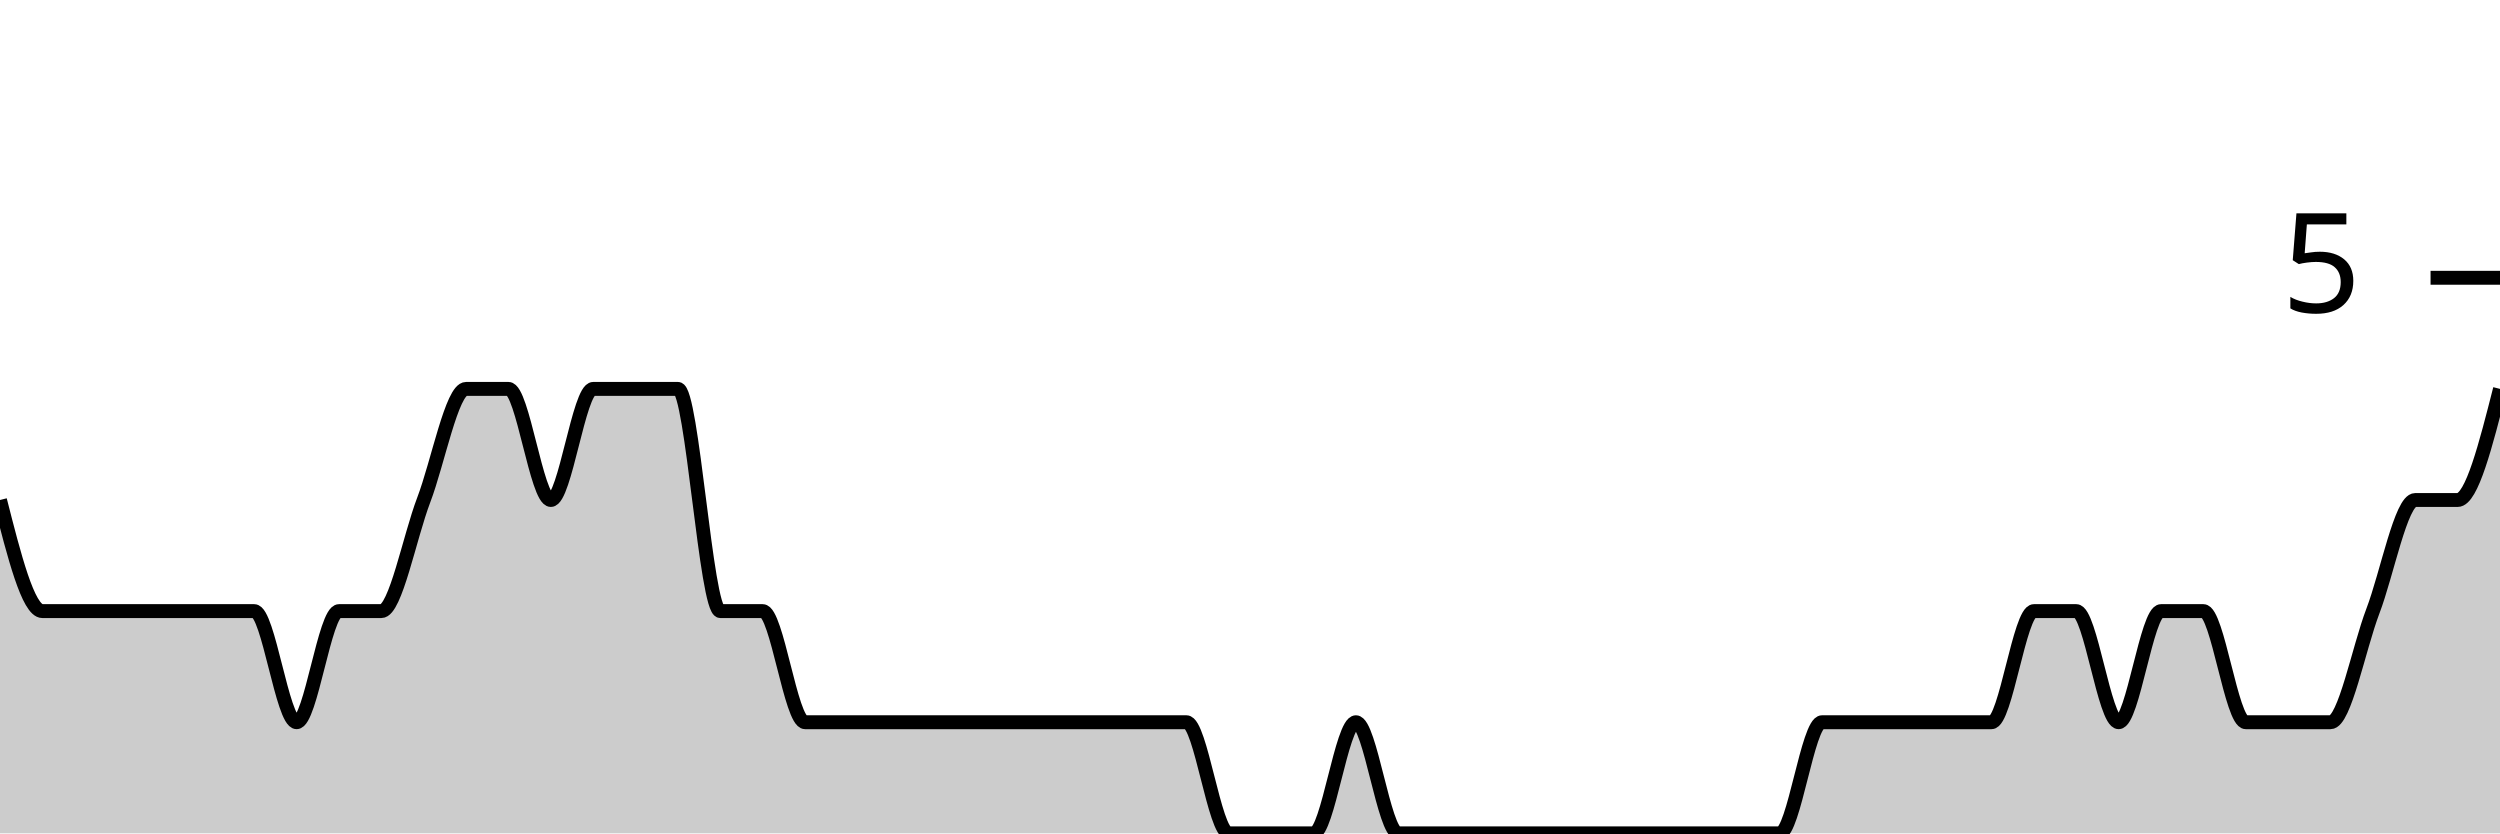
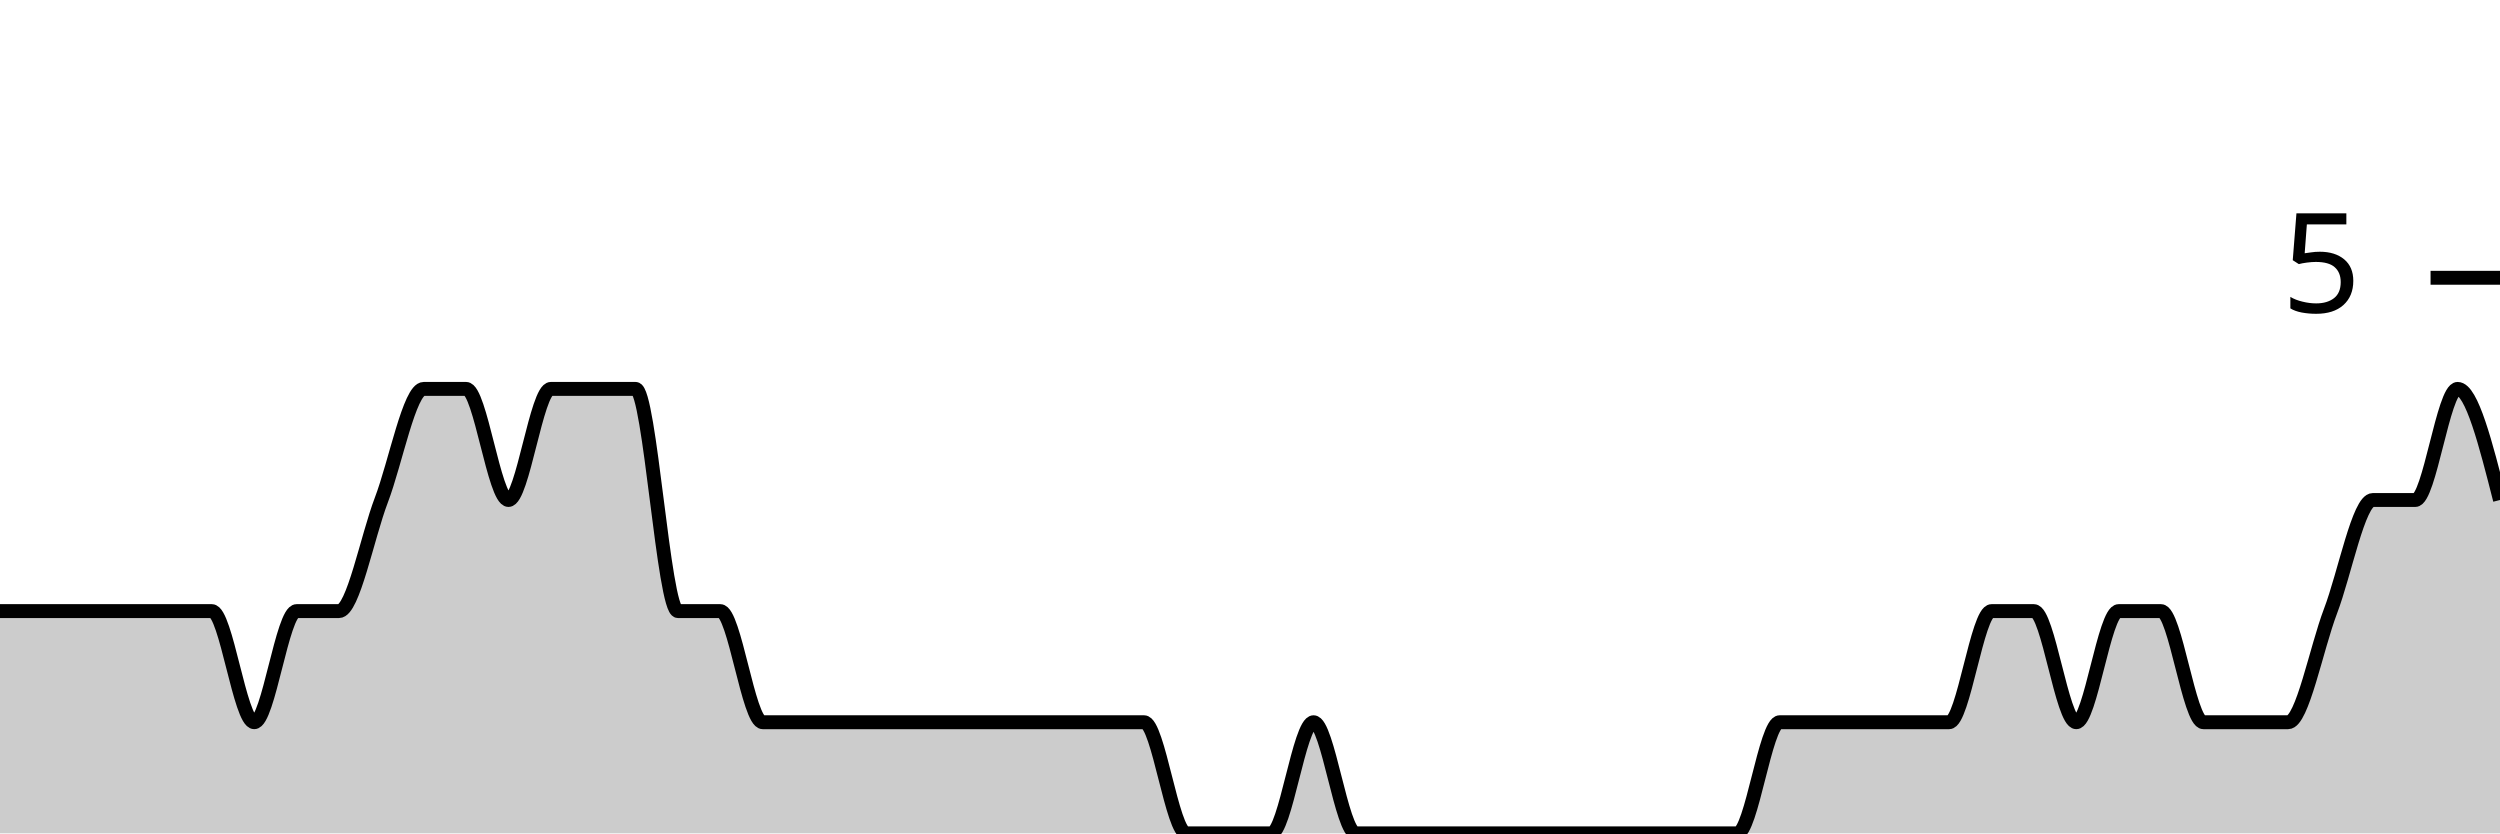
<svg xmlns="http://www.w3.org/2000/svg" viewBox="0 0 180 60">
  <g transform="translate(0,20)">
-     <path class="area" fill="rgba(0, 0, 0, 0.2)" d="M0,16C1.017,20,2.034,24,3.051,24C4.068,24,5.085,24,6.102,24C7.119,24,8.136,24,9.153,24C10.169,24,11.186,24,12.203,24C13.22,24,14.237,24,15.254,24C16.271,24,17.288,24,18.305,24C19.322,24,20.339,32,21.356,32C22.373,32,23.39,24,24.407,24C25.424,24,26.441,24,27.458,24C28.475,24,29.492,18.667,30.508,16C31.525,13.333,32.542,8,33.559,8C34.576,8,35.593,8,36.61,8C37.627,8,38.644,16,39.661,16C40.678,16,41.695,8,42.712,8C43.729,8,44.746,8,45.763,8C46.78,8,47.797,8,48.814,8C49.831,8,50.847,24,51.864,24C52.881,24,53.898,24,54.915,24C55.932,24,56.949,32,57.966,32C58.983,32,60,32,61.017,32C62.034,32,63.051,32,64.068,32C65.085,32,66.102,32,67.119,32C68.136,32,69.153,32,70.169,32C71.186,32,72.203,32,73.22,32C74.237,32,75.254,32,76.271,32C77.288,32,78.305,32,79.322,32C80.339,32,81.356,32,82.373,32C83.39,32,84.407,32,85.424,32C86.441,32,87.458,40,88.475,40C89.492,40,90.508,40,91.525,40C92.542,40,93.559,40,94.576,40C95.593,40,96.61,32,97.627,32C98.644,32,99.661,40,100.678,40C101.695,40,102.712,40,103.729,40C104.746,40,105.763,40,106.78,40C107.797,40,108.814,40,109.831,40C110.847,40,111.864,40,112.881,40C113.898,40,114.915,40,115.932,40C116.949,40,117.966,40,118.983,40C120,40,121.017,40,122.034,40C123.051,40,124.068,40,125.085,40C126.102,40,127.119,40,128.136,40C129.153,40,130.169,32,131.186,32C132.203,32,133.22,32,134.237,32C135.254,32,136.271,32,137.288,32C138.305,32,139.322,32,140.339,32C141.356,32,142.373,32,143.39,32C144.407,32,145.424,24,146.441,24C147.458,24,148.475,24,149.492,24C150.508,24,151.525,32,152.542,32C153.559,32,154.576,24,155.593,24C156.61,24,157.627,24,158.644,24C159.661,24,160.678,32,161.695,32C162.712,32,163.729,32,164.746,32C165.763,32,166.78,32,167.797,32C168.814,32,169.831,26.667,170.847,24C171.864,21.333,172.881,16,173.898,16C174.915,16,175.932,16,176.949,16C177.966,16,178.983,12,180,8L180,40C178.983,40,177.966,40,176.949,40C175.932,40,174.915,40,173.898,40C172.881,40,171.864,40,170.847,40C169.831,40,168.814,40,167.797,40C166.78,40,165.763,40,164.746,40C163.729,40,162.712,40,161.695,40C160.678,40,159.661,40,158.644,40C157.627,40,156.61,40,155.593,40C154.576,40,153.559,40,152.542,40C151.525,40,150.508,40,149.492,40C148.475,40,147.458,40,146.441,40C145.424,40,144.407,40,143.39,40C142.373,40,141.356,40,140.339,40C139.322,40,138.305,40,137.288,40C136.271,40,135.254,40,134.237,40C133.22,40,132.203,40,131.186,40C130.169,40,129.153,40,128.136,40C127.119,40,126.102,40,125.085,40C124.068,40,123.051,40,122.034,40C121.017,40,120,40,118.983,40C117.966,40,116.949,40,115.932,40C114.915,40,113.898,40,112.881,40C111.864,40,110.847,40,109.831,40C108.814,40,107.797,40,106.78,40C105.763,40,104.746,40,103.729,40C102.712,40,101.695,40,100.678,40C99.661,40,98.644,40,97.627,40C96.61,40,95.593,40,94.576,40C93.559,40,92.542,40,91.525,40C90.508,40,89.492,40,88.475,40C87.458,40,86.441,40,85.424,40C84.407,40,83.39,40,82.373,40C81.356,40,80.339,40,79.322,40C78.305,40,77.288,40,76.271,40C75.254,40,74.237,40,73.22,40C72.203,40,71.186,40,70.169,40C69.153,40,68.136,40,67.119,40C66.102,40,65.085,40,64.068,40C63.051,40,62.034,40,61.017,40C60,40,58.983,40,57.966,40C56.949,40,55.932,40,54.915,40C53.898,40,52.881,40,51.864,40C50.847,40,49.831,40,48.814,40C47.797,40,46.78,40,45.763,40C44.746,40,43.729,40,42.712,40C41.695,40,40.678,40,39.661,40C38.644,40,37.627,40,36.61,40C35.593,40,34.576,40,33.559,40C32.542,40,31.525,40,30.508,40C29.492,40,28.475,40,27.458,40C26.441,40,25.424,40,24.407,40C23.39,40,22.373,40,21.356,40C20.339,40,19.322,40,18.305,40C17.288,40,16.271,40,15.254,40C14.237,40,13.22,40,12.203,40C11.186,40,10.169,40,9.153,40C8.136,40,7.119,40,6.102,40C5.085,40,4.068,40,3.051,40C2.034,40,1.017,40,0,40Z" />
-     <path class="line" stroke="black" fill="none" d="M0,16C1.017,20,2.034,24,3.051,24C4.068,24,5.085,24,6.102,24C7.119,24,8.136,24,9.153,24C10.169,24,11.186,24,12.203,24C13.22,24,14.237,24,15.254,24C16.271,24,17.288,24,18.305,24C19.322,24,20.339,32,21.356,32C22.373,32,23.39,24,24.407,24C25.424,24,26.441,24,27.458,24C28.475,24,29.492,18.667,30.508,16C31.525,13.333,32.542,8,33.559,8C34.576,8,35.593,8,36.61,8C37.627,8,38.644,16,39.661,16C40.678,16,41.695,8,42.712,8C43.729,8,44.746,8,45.763,8C46.78,8,47.797,8,48.814,8C49.831,8,50.847,24,51.864,24C52.881,24,53.898,24,54.915,24C55.932,24,56.949,32,57.966,32C58.983,32,60,32,61.017,32C62.034,32,63.051,32,64.068,32C65.085,32,66.102,32,67.119,32C68.136,32,69.153,32,70.169,32C71.186,32,72.203,32,73.22,32C74.237,32,75.254,32,76.271,32C77.288,32,78.305,32,79.322,32C80.339,32,81.356,32,82.373,32C83.39,32,84.407,32,85.424,32C86.441,32,87.458,40,88.475,40C89.492,40,90.508,40,91.525,40C92.542,40,93.559,40,94.576,40C95.593,40,96.61,32,97.627,32C98.644,32,99.661,40,100.678,40C101.695,40,102.712,40,103.729,40C104.746,40,105.763,40,106.78,40C107.797,40,108.814,40,109.831,40C110.847,40,111.864,40,112.881,40C113.898,40,114.915,40,115.932,40C116.949,40,117.966,40,118.983,40C120,40,121.017,40,122.034,40C123.051,40,124.068,40,125.085,40C126.102,40,127.119,40,128.136,40C129.153,40,130.169,32,131.186,32C132.203,32,133.22,32,134.237,32C135.254,32,136.271,32,137.288,32C138.305,32,139.322,32,140.339,32C141.356,32,142.373,32,143.39,32C144.407,32,145.424,24,146.441,24C147.458,24,148.475,24,149.492,24C150.508,24,151.525,32,152.542,32C153.559,32,154.576,24,155.593,24C156.61,24,157.627,24,158.644,24C159.661,24,160.678,32,161.695,32C162.712,32,163.729,32,164.746,32C165.763,32,166.78,32,167.797,32C168.814,32,169.831,26.667,170.847,24C171.864,21.333,172.881,16,173.898,16C174.915,16,175.932,16,176.949,16C177.966,16,178.983,12,180,8" />
+     <path class="area" fill="rgba(0, 0, 0, 0.2)" d="M0,24C1.017,24,2.034,24,3.051,24C4.068,24,5.085,24,6.102,24C7.119,24,8.136,24,9.153,24C10.169,24,11.186,24,12.203,24C13.22,24,14.237,24,15.254,24C16.271,24,17.288,32,18.305,32C19.322,32,20.339,24,21.356,24C22.373,24,23.39,24,24.407,24C25.424,24,26.441,18.667,27.458,16C28.475,13.333,29.492,8,30.508,8C31.525,8,32.542,8,33.559,8C34.576,8,35.593,16,36.61,16C37.627,16,38.644,8,39.661,8C40.678,8,41.695,8,42.712,8C43.729,8,44.746,8,45.763,8C46.78,8,47.797,24,48.814,24C49.831,24,50.847,24,51.864,24C52.881,24,53.898,32,54.915,32C55.932,32,56.949,32,57.966,32C58.983,32,60,32,61.017,32C62.034,32,63.051,32,64.068,32C65.085,32,66.102,32,67.119,32C68.136,32,69.153,32,70.169,32C71.186,32,72.203,32,73.22,32C74.237,32,75.254,32,76.271,32C77.288,32,78.305,32,79.322,32C80.339,32,81.356,32,82.373,32C83.39,32,84.407,40,85.424,40C86.441,40,87.458,40,88.475,40C89.492,40,90.508,40,91.525,40C92.542,40,93.559,32,94.576,32C95.593,32,96.61,40,97.627,40C98.644,40,99.661,40,100.678,40C101.695,40,102.712,40,103.729,40C104.746,40,105.763,40,106.78,40C107.797,40,108.814,40,109.831,40C110.847,40,111.864,40,112.881,40C113.898,40,114.915,40,115.932,40C116.949,40,117.966,40,118.983,40C120,40,121.017,40,122.034,40C123.051,40,124.068,40,125.085,40C126.102,40,127.119,32,128.136,32C129.153,32,130.169,32,131.186,32C132.203,32,133.22,32,134.237,32C135.254,32,136.271,32,137.288,32C138.305,32,139.322,32,140.339,32C141.356,32,142.373,24,143.39,24C144.407,24,145.424,24,146.441,24C147.458,24,148.475,32,149.492,32C150.508,32,151.525,24,152.542,24C153.559,24,154.576,24,155.593,24C156.61,24,157.627,32,158.644,32C159.661,32,160.678,32,161.695,32C162.712,32,163.729,32,164.746,32C165.763,32,166.78,26.667,167.797,24C168.814,21.333,169.831,16,170.847,16C171.864,16,172.881,16,173.898,16C174.915,16,175.932,8,176.949,8C177.966,8,178.983,12,180,16L180,40C178.983,40,177.966,40,176.949,40C175.932,40,174.915,40,173.898,40C172.881,40,171.864,40,170.847,40C169.831,40,168.814,40,167.797,40C166.78,40,165.763,40,164.746,40C163.729,40,162.712,40,161.695,40C160.678,40,159.661,40,158.644,40C157.627,40,156.61,40,155.593,40C154.576,40,153.559,40,152.542,40C151.525,40,150.508,40,149.492,40C148.475,40,147.458,40,146.441,40C145.424,40,144.407,40,143.39,40C142.373,40,141.356,40,140.339,40C139.322,40,138.305,40,137.288,40C136.271,40,135.254,40,134.237,40C133.22,40,132.203,40,131.186,40C130.169,40,129.153,40,128.136,40C127.119,40,126.102,40,125.085,40C124.068,40,123.051,40,122.034,40C121.017,40,120,40,118.983,40C117.966,40,116.949,40,115.932,40C114.915,40,113.898,40,112.881,40C111.864,40,110.847,40,109.831,40C108.814,40,107.797,40,106.78,40C105.763,40,104.746,40,103.729,40C102.712,40,101.695,40,100.678,40C99.661,40,98.644,40,97.627,40C96.61,40,95.593,40,94.576,40C93.559,40,92.542,40,91.525,40C90.508,40,89.492,40,88.475,40C87.458,40,86.441,40,85.424,40C84.407,40,83.39,40,82.373,40C81.356,40,80.339,40,79.322,40C78.305,40,77.288,40,76.271,40C75.254,40,74.237,40,73.22,40C72.203,40,71.186,40,70.169,40C69.153,40,68.136,40,67.119,40C66.102,40,65.085,40,64.068,40C63.051,40,62.034,40,61.017,40C60,40,58.983,40,57.966,40C56.949,40,55.932,40,54.915,40C53.898,40,52.881,40,51.864,40C50.847,40,49.831,40,48.814,40C47.797,40,46.78,40,45.763,40C44.746,40,43.729,40,42.712,40C41.695,40,40.678,40,39.661,40C38.644,40,37.627,40,36.61,40C35.593,40,34.576,40,33.559,40C32.542,40,31.525,40,30.508,40C29.492,40,28.475,40,27.458,40C26.441,40,25.424,40,24.407,40C23.39,40,22.373,40,21.356,40C20.339,40,19.322,40,18.305,40C17.288,40,16.271,40,15.254,40C14.237,40,13.22,40,12.203,40C11.186,40,10.169,40,9.153,40C8.136,40,7.119,40,6.102,40C5.085,40,4.068,40,3.051,40C2.034,40,1.017,40,0,40Z" />
+     <path class="line" stroke="black" fill="none" d="M0,24C1.017,24,2.034,24,3.051,24C4.068,24,5.085,24,6.102,24C7.119,24,8.136,24,9.153,24C10.169,24,11.186,24,12.203,24C13.22,24,14.237,24,15.254,24C16.271,24,17.288,32,18.305,32C19.322,32,20.339,24,21.356,24C22.373,24,23.39,24,24.407,24C25.424,24,26.441,18.667,27.458,16C28.475,13.333,29.492,8,30.508,8C31.525,8,32.542,8,33.559,8C34.576,8,35.593,16,36.61,16C37.627,16,38.644,8,39.661,8C40.678,8,41.695,8,42.712,8C43.729,8,44.746,8,45.763,8C46.78,8,47.797,24,48.814,24C49.831,24,50.847,24,51.864,24C52.881,24,53.898,32,54.915,32C55.932,32,56.949,32,57.966,32C58.983,32,60,32,61.017,32C62.034,32,63.051,32,64.068,32C65.085,32,66.102,32,67.119,32C68.136,32,69.153,32,70.169,32C71.186,32,72.203,32,73.22,32C74.237,32,75.254,32,76.271,32C77.288,32,78.305,32,79.322,32C80.339,32,81.356,32,82.373,32C83.39,32,84.407,40,85.424,40C86.441,40,87.458,40,88.475,40C89.492,40,90.508,40,91.525,40C92.542,40,93.559,32,94.576,32C95.593,32,96.61,40,97.627,40C98.644,40,99.661,40,100.678,40C101.695,40,102.712,40,103.729,40C104.746,40,105.763,40,106.78,40C107.797,40,108.814,40,109.831,40C110.847,40,111.864,40,112.881,40C113.898,40,114.915,40,115.932,40C116.949,40,117.966,40,118.983,40C120,40,121.017,40,122.034,40C123.051,40,124.068,40,125.085,40C126.102,40,127.119,32,128.136,32C129.153,32,130.169,32,131.186,32C132.203,32,133.22,32,134.237,32C135.254,32,136.271,32,137.288,32C138.305,32,139.322,32,140.339,32C141.356,32,142.373,24,143.39,24C144.407,24,145.424,24,146.441,24C147.458,24,148.475,32,149.492,32C150.508,32,151.525,24,152.542,24C153.559,24,154.576,24,155.593,24C156.61,24,157.627,32,158.644,32C159.661,32,160.678,32,161.695,32C162.712,32,163.729,32,164.746,32C165.763,32,166.78,26.667,167.797,24C168.814,21.333,169.831,16,170.847,16C171.864,16,172.881,16,173.898,16C174.915,16,175.932,8,176.949,8C177.966,8,178.983,12,180,16" />
    <path class="axis-ceiling" stroke-width="1" stroke="black" fill="none" d="M175,0L180,0" />
    <text class="axis-ceiling-label" font-family="sans-serif" text-anchor="end" font-size="10px" x="170" y="2.5">5</text>
  </g>
</svg>
